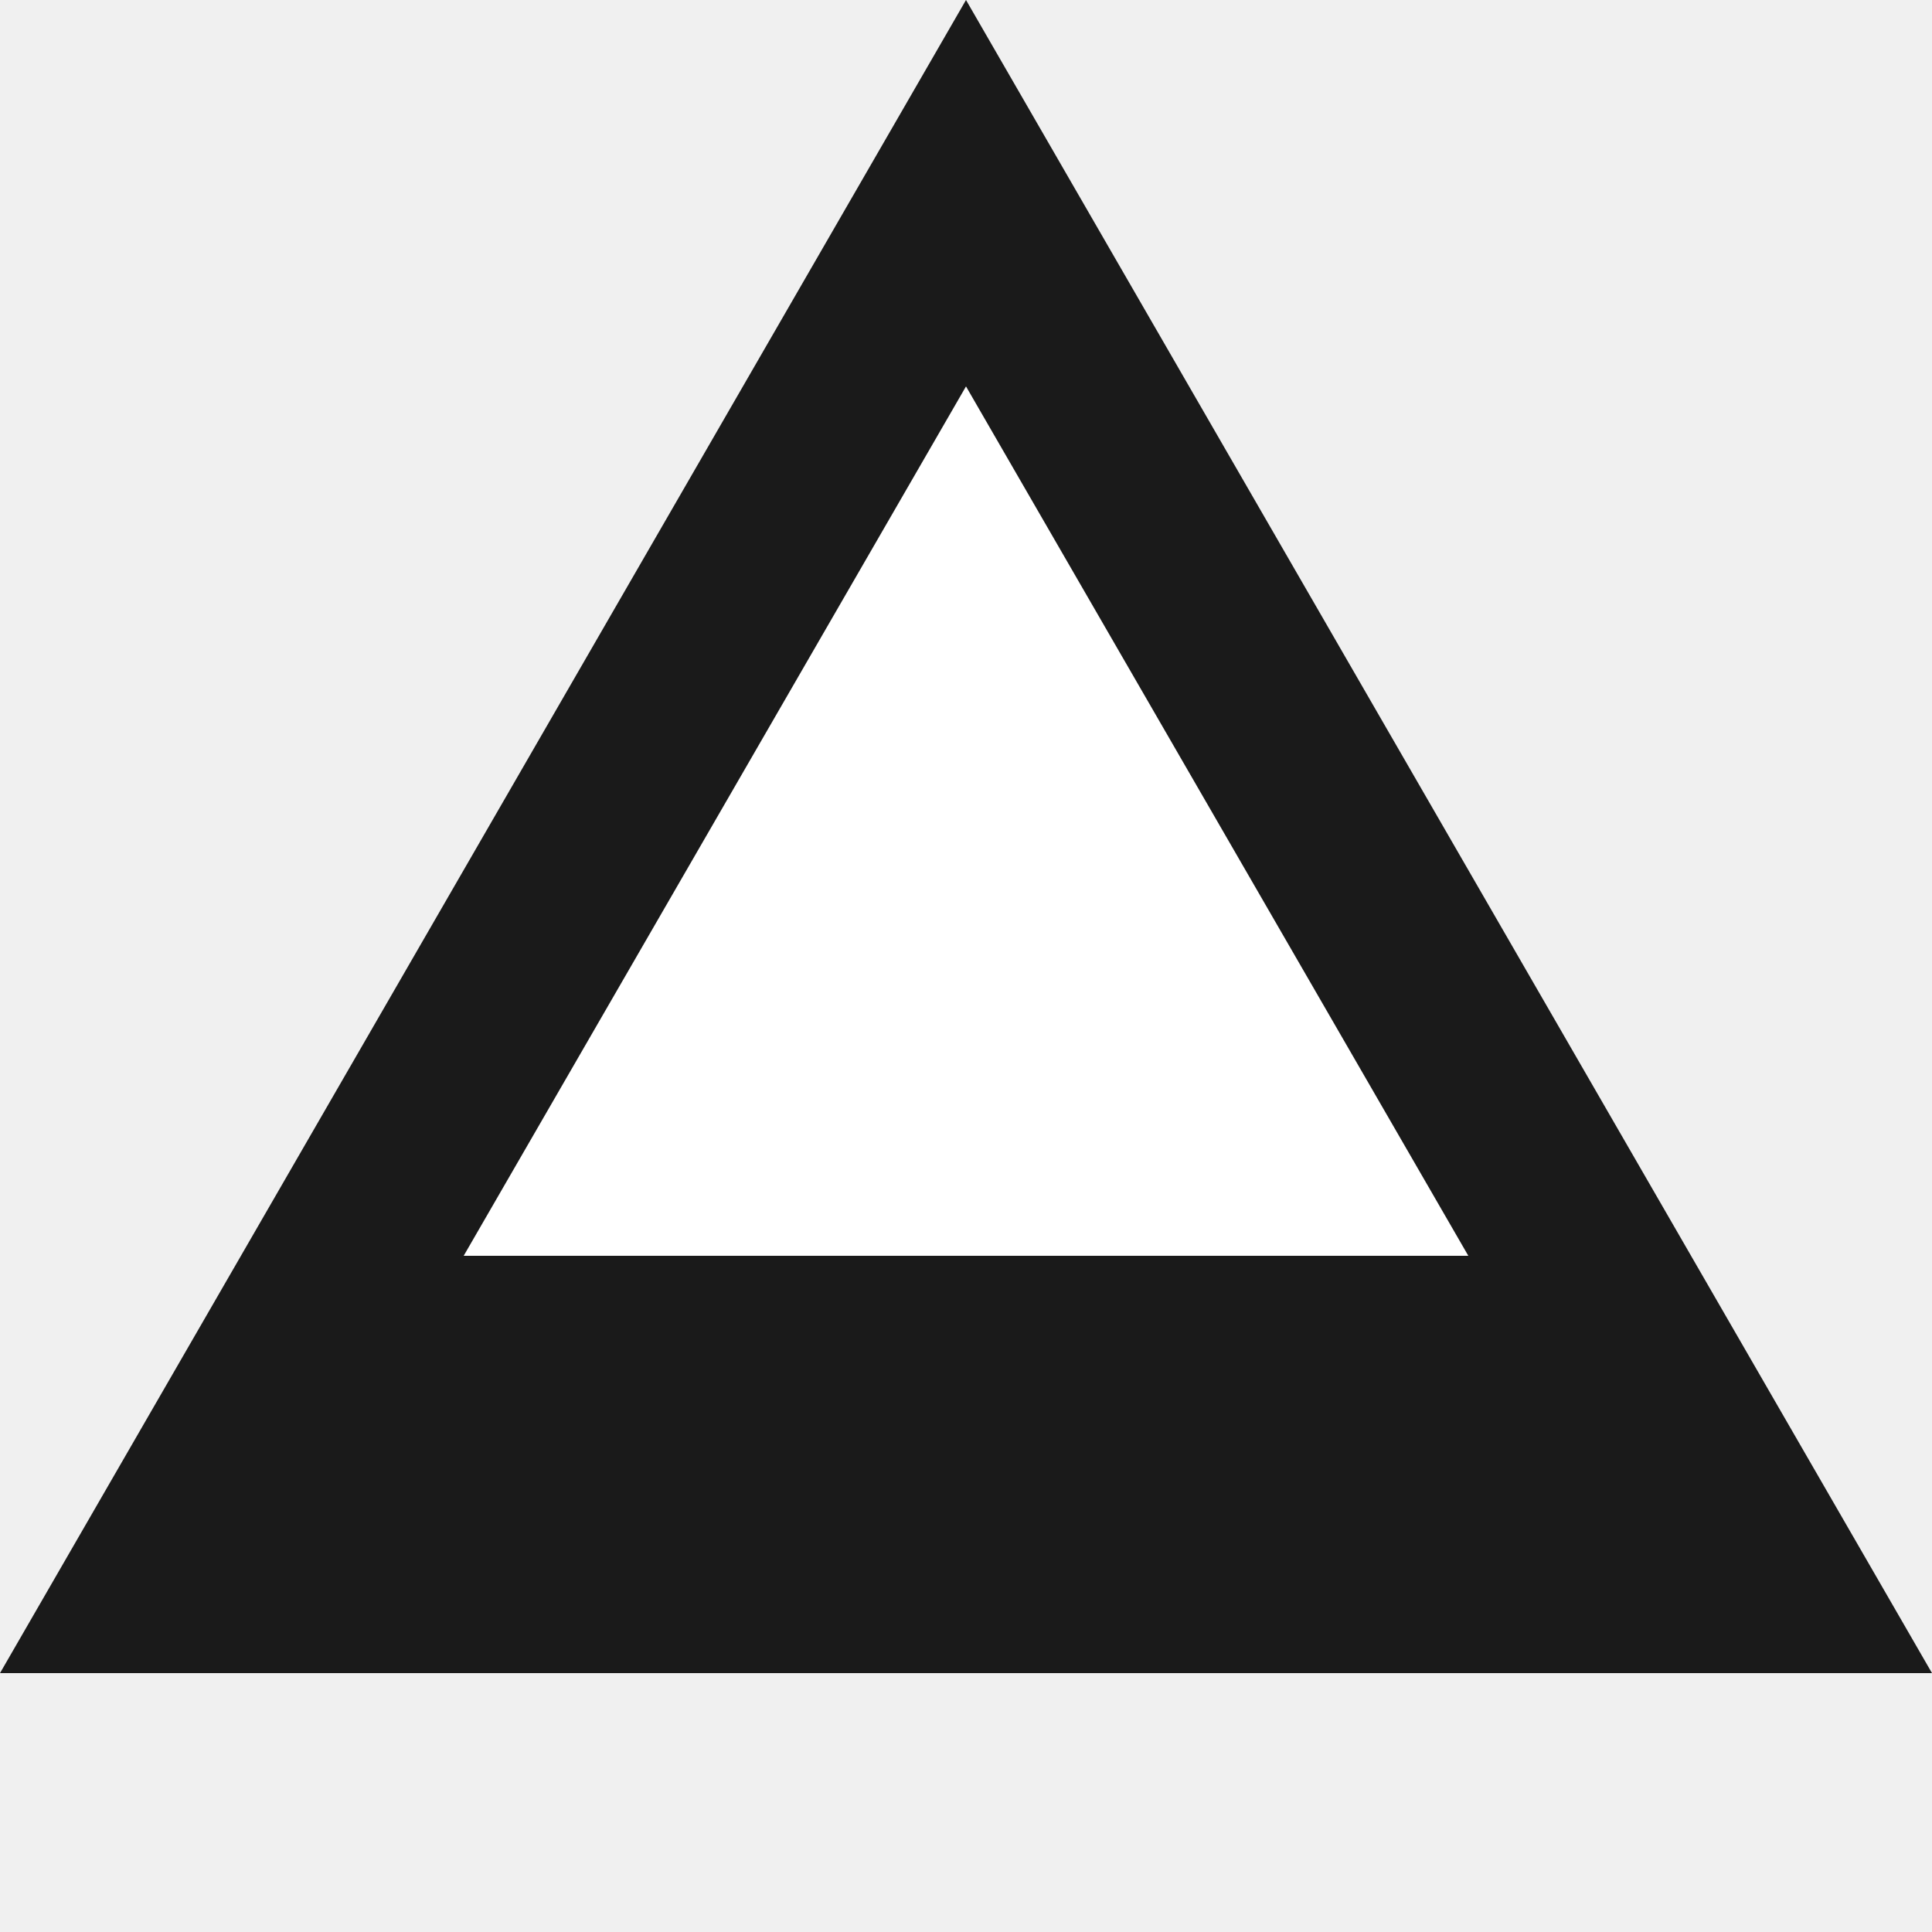
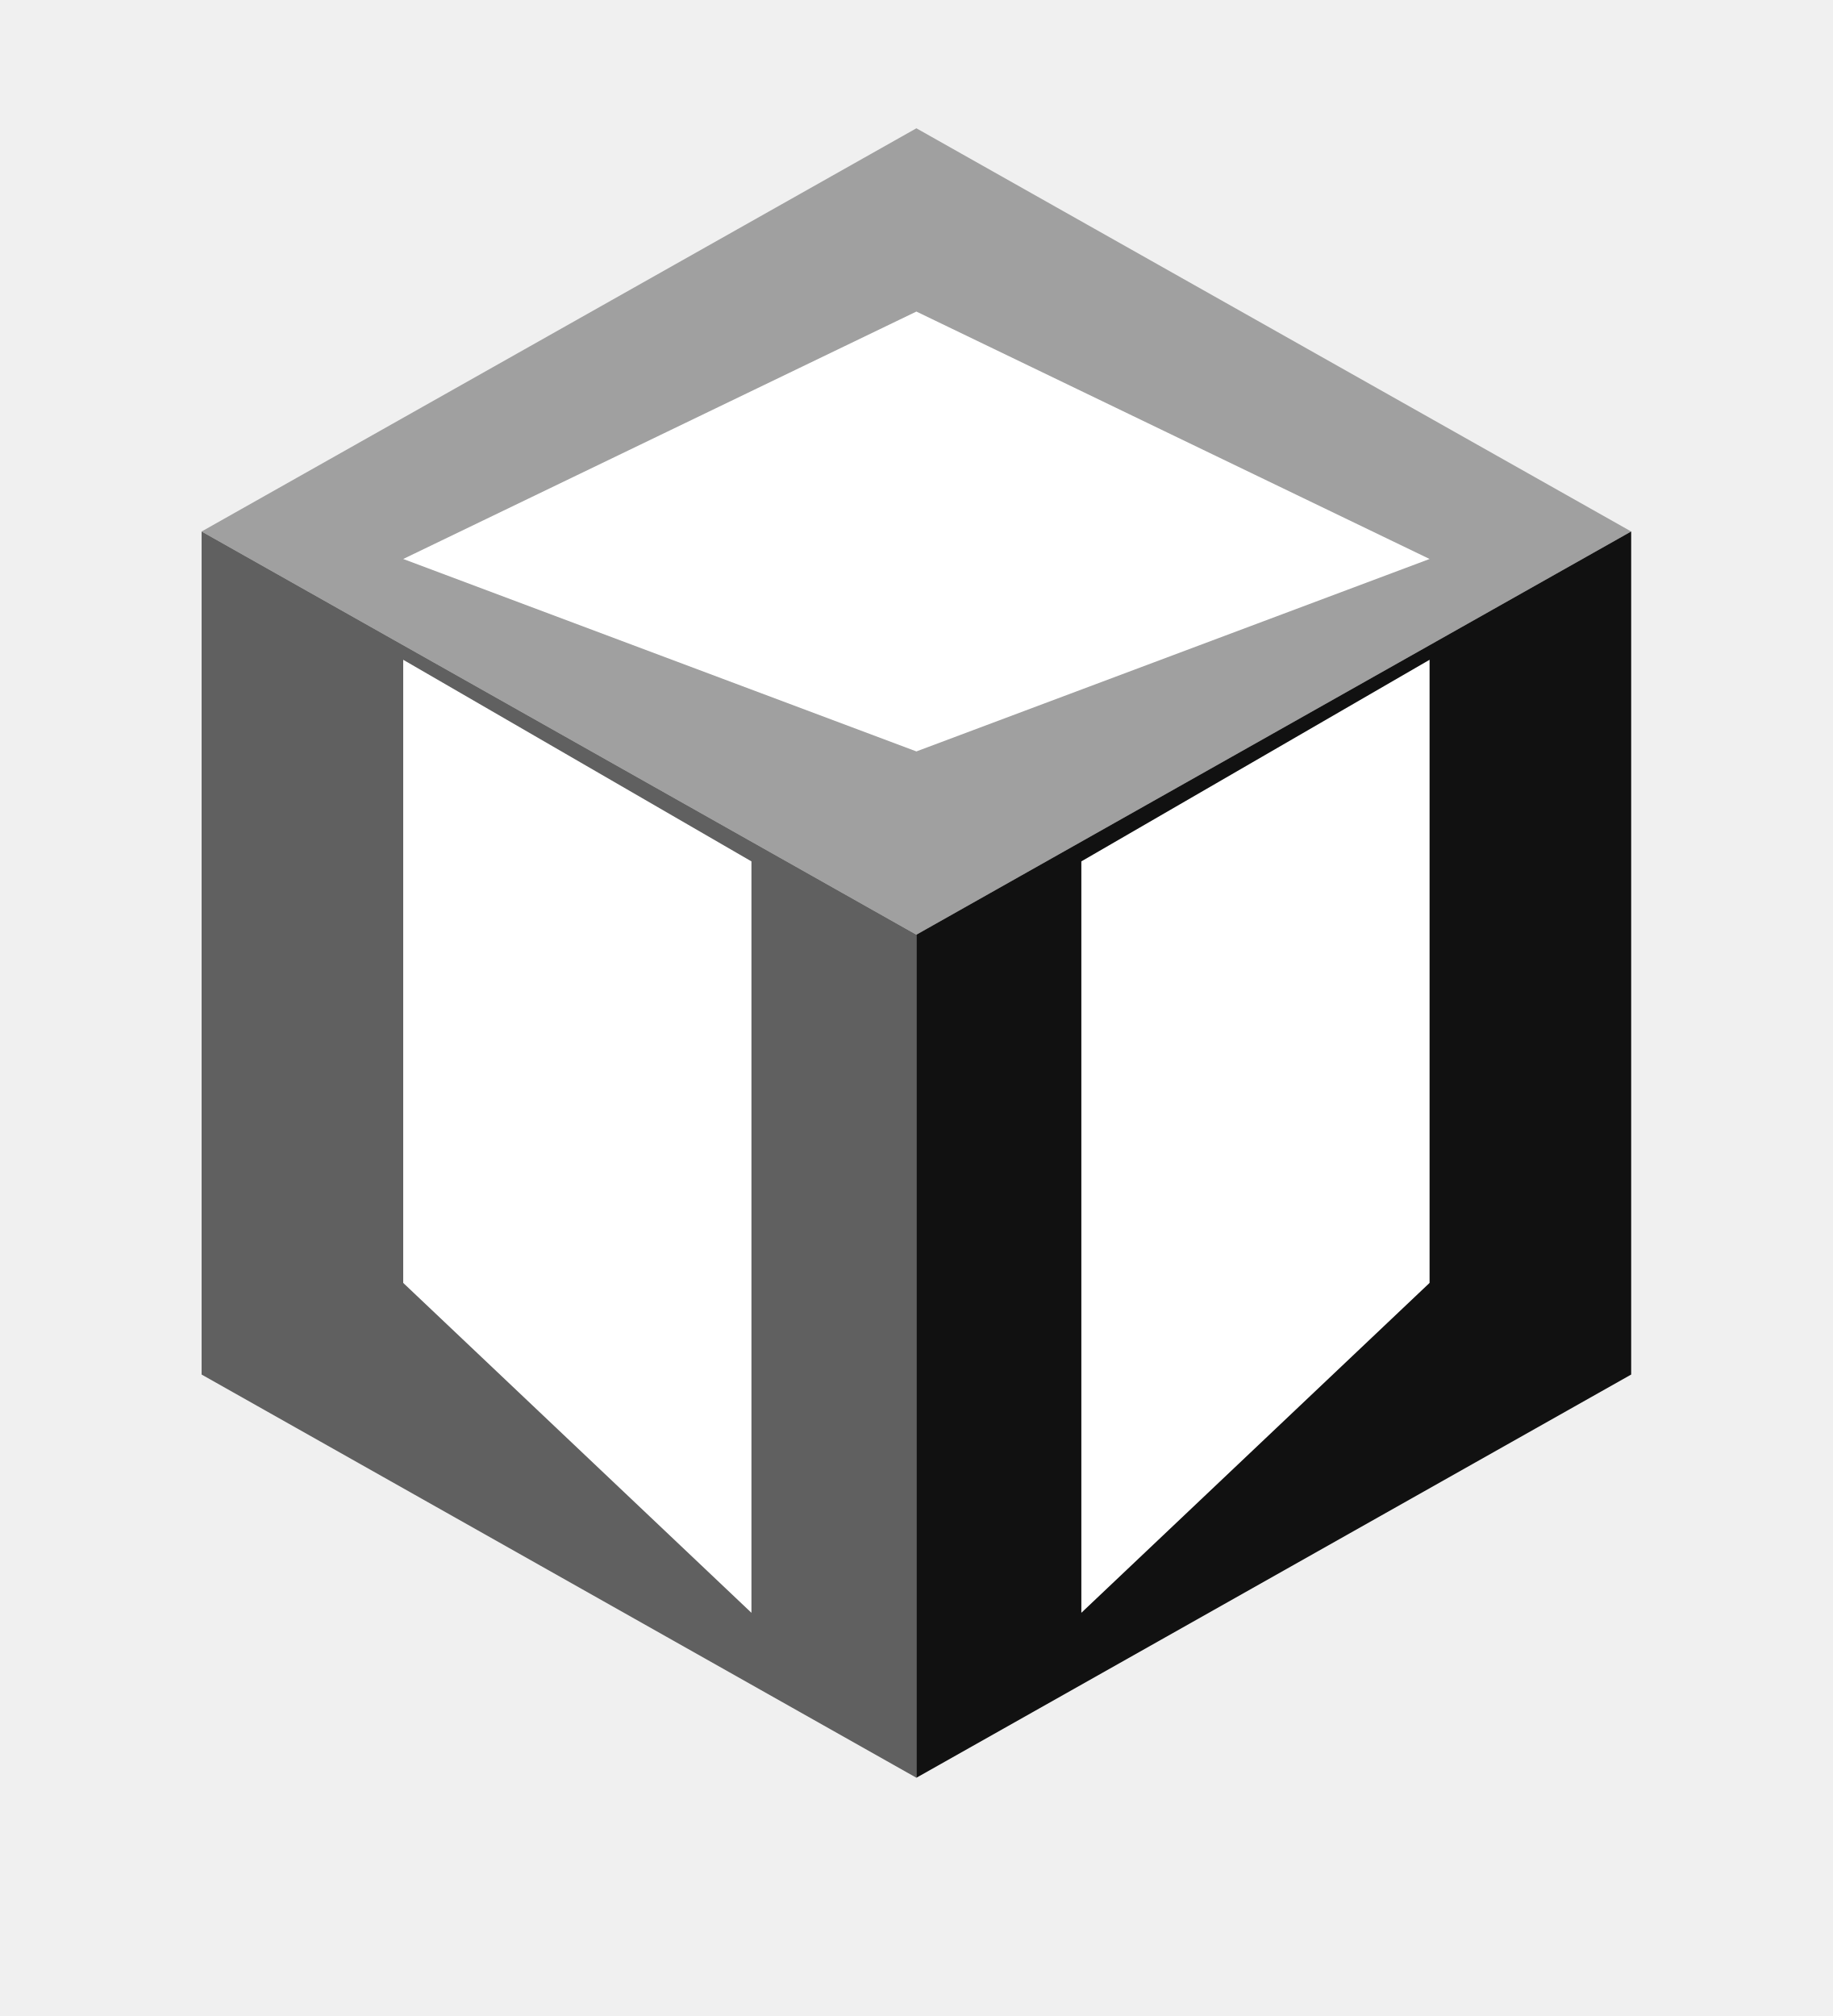
- <svg xmlns="http://www.w3.org/2000/svg" viewBox="0 0 200 200">
-   <path d="M100 0L0 173.2h200L100 0z" fill="#1a1a1a" />
-   <path d="M100 40l-52 90h104L100 40z" fill="#fff" />
+ <svg xmlns="http://www.w3.org/2000/svg" viewBox="0 0 200 220">
+   <polygon points="100,14 178,58 100,102 22,58" fill="#a0a0a0" />
+   <polygon points="100,34 156,61 100,82 44,61" fill="#ffffff" />
+   <polygon points="22,58 100,102 100,194 22,150" fill="#606060" />
+   <polygon points="44,72 82,94 82,176 44,140" fill="#ffffff" />
+   <polygon points="178,58 100,102 100,194 178,150" fill="#111111" />
+   <polygon points="156,72 118,94 118,176 156,140" fill="#ffffff" />
</svg>
